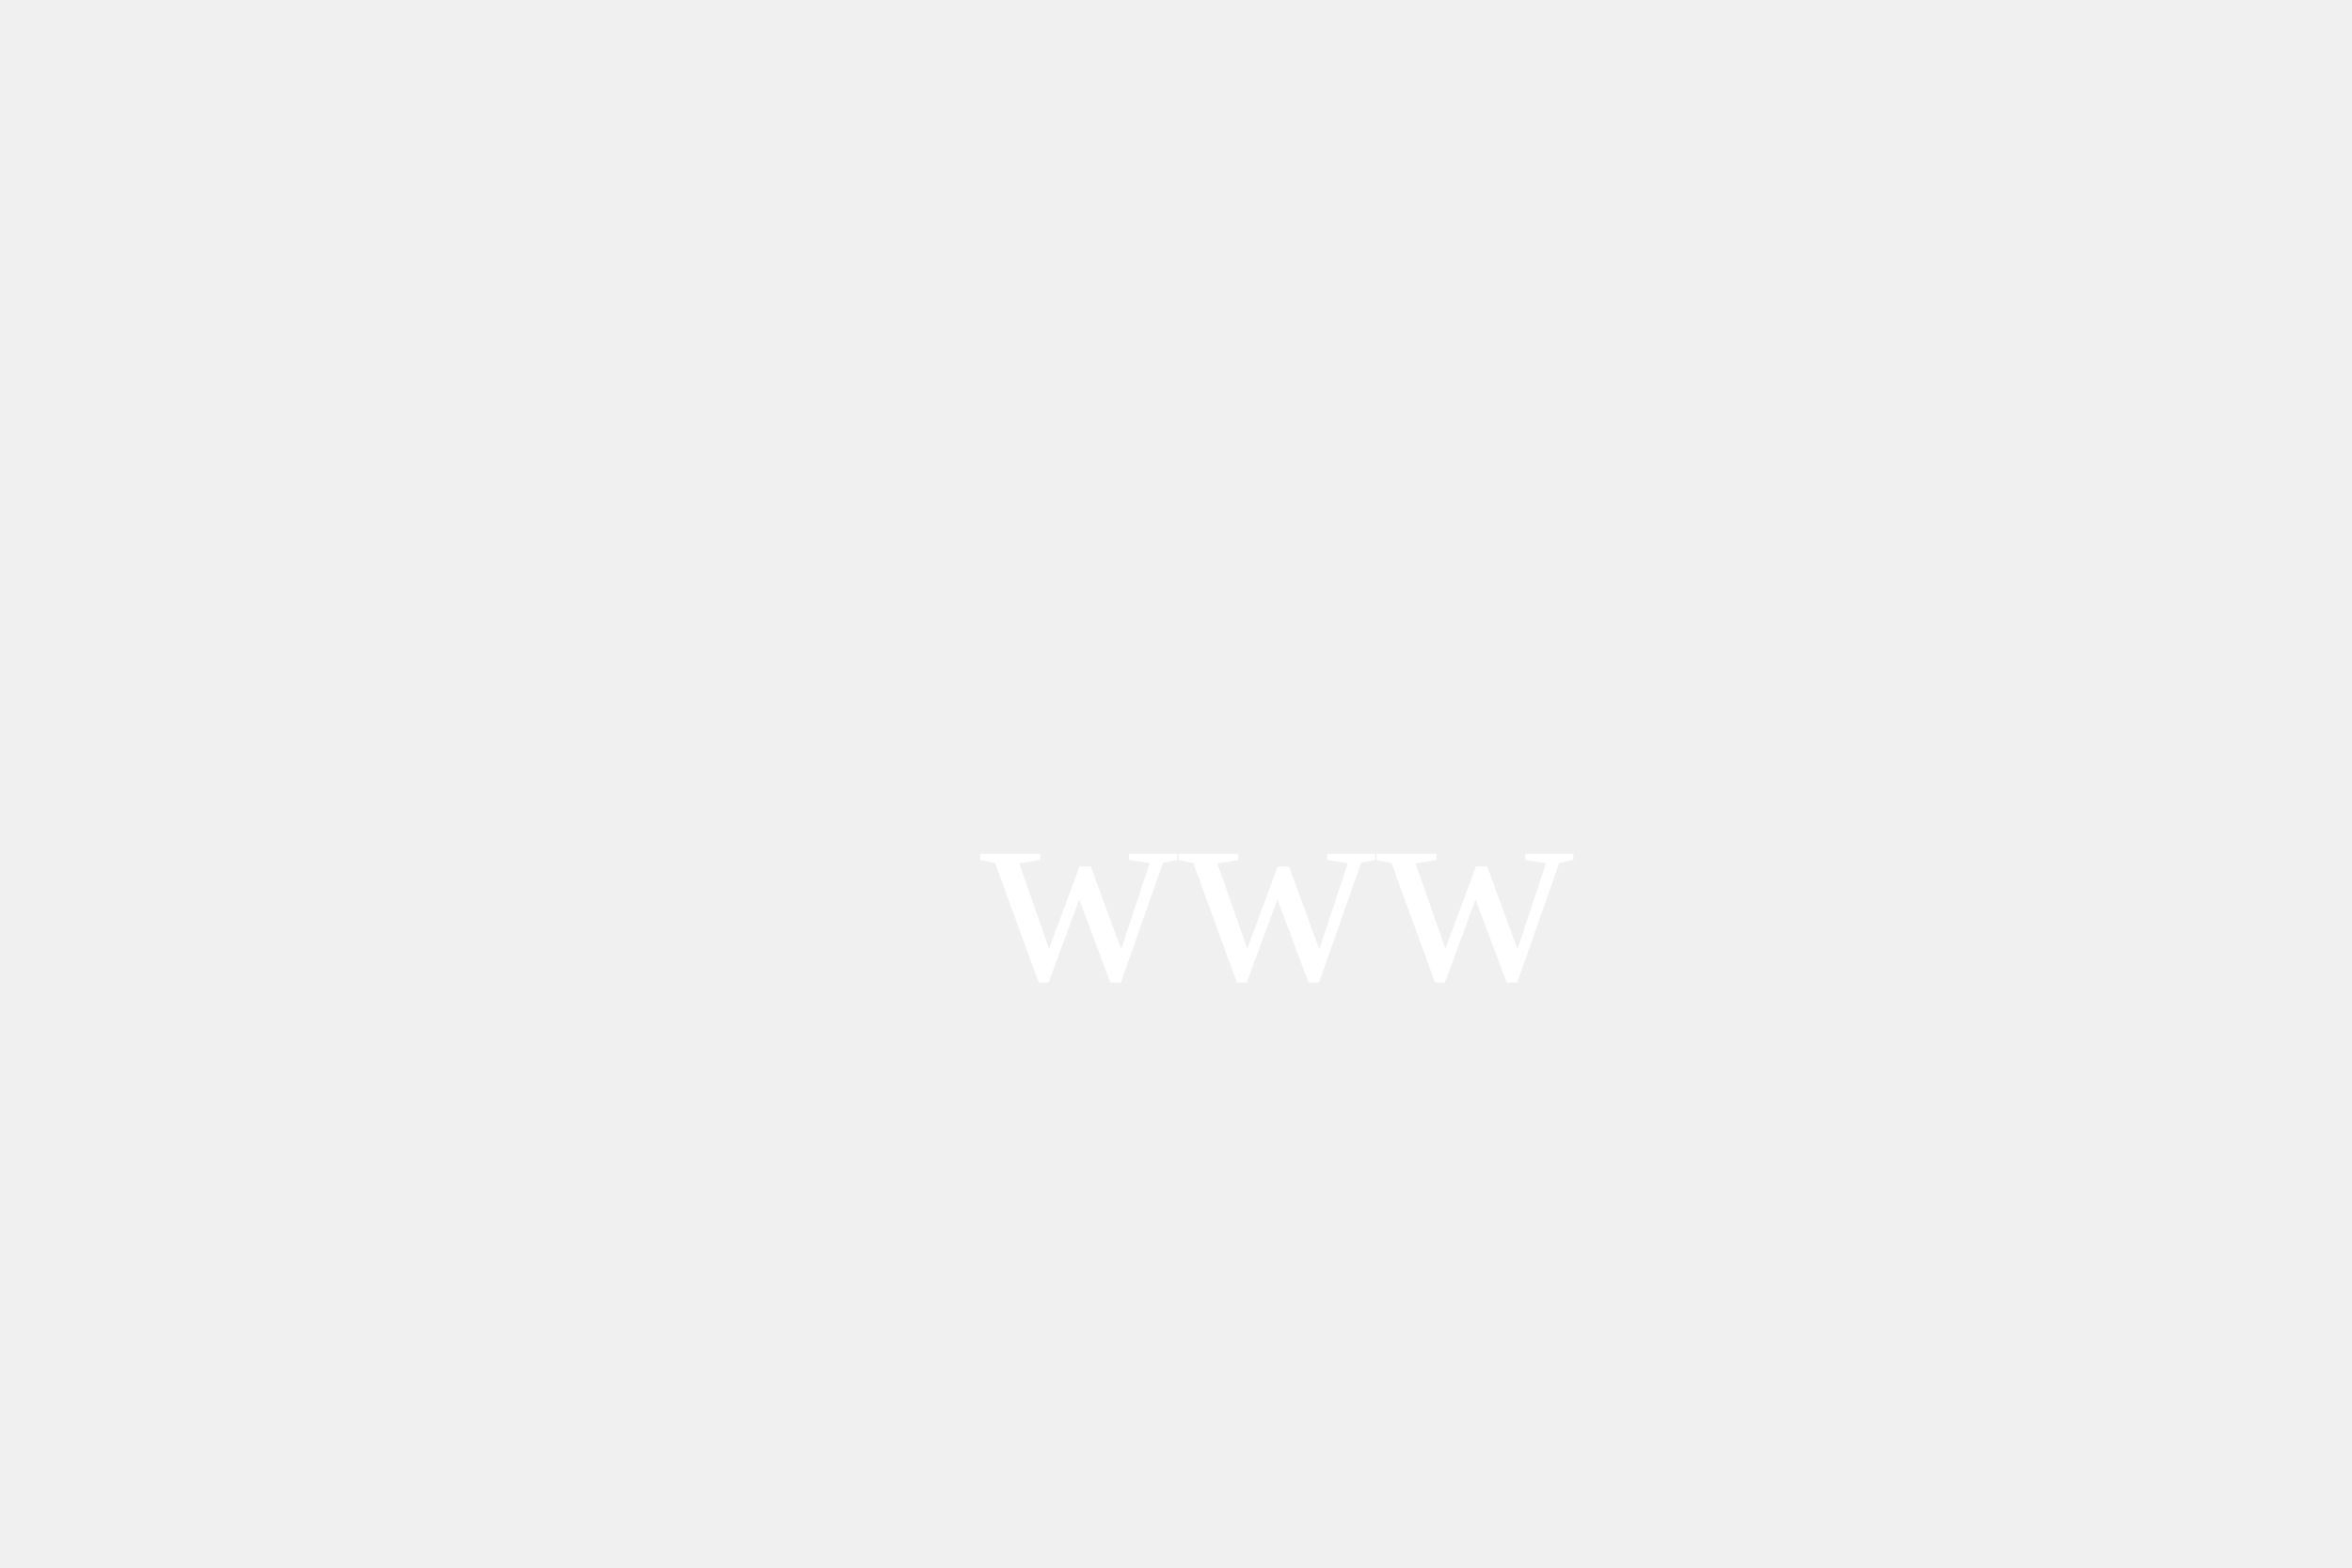
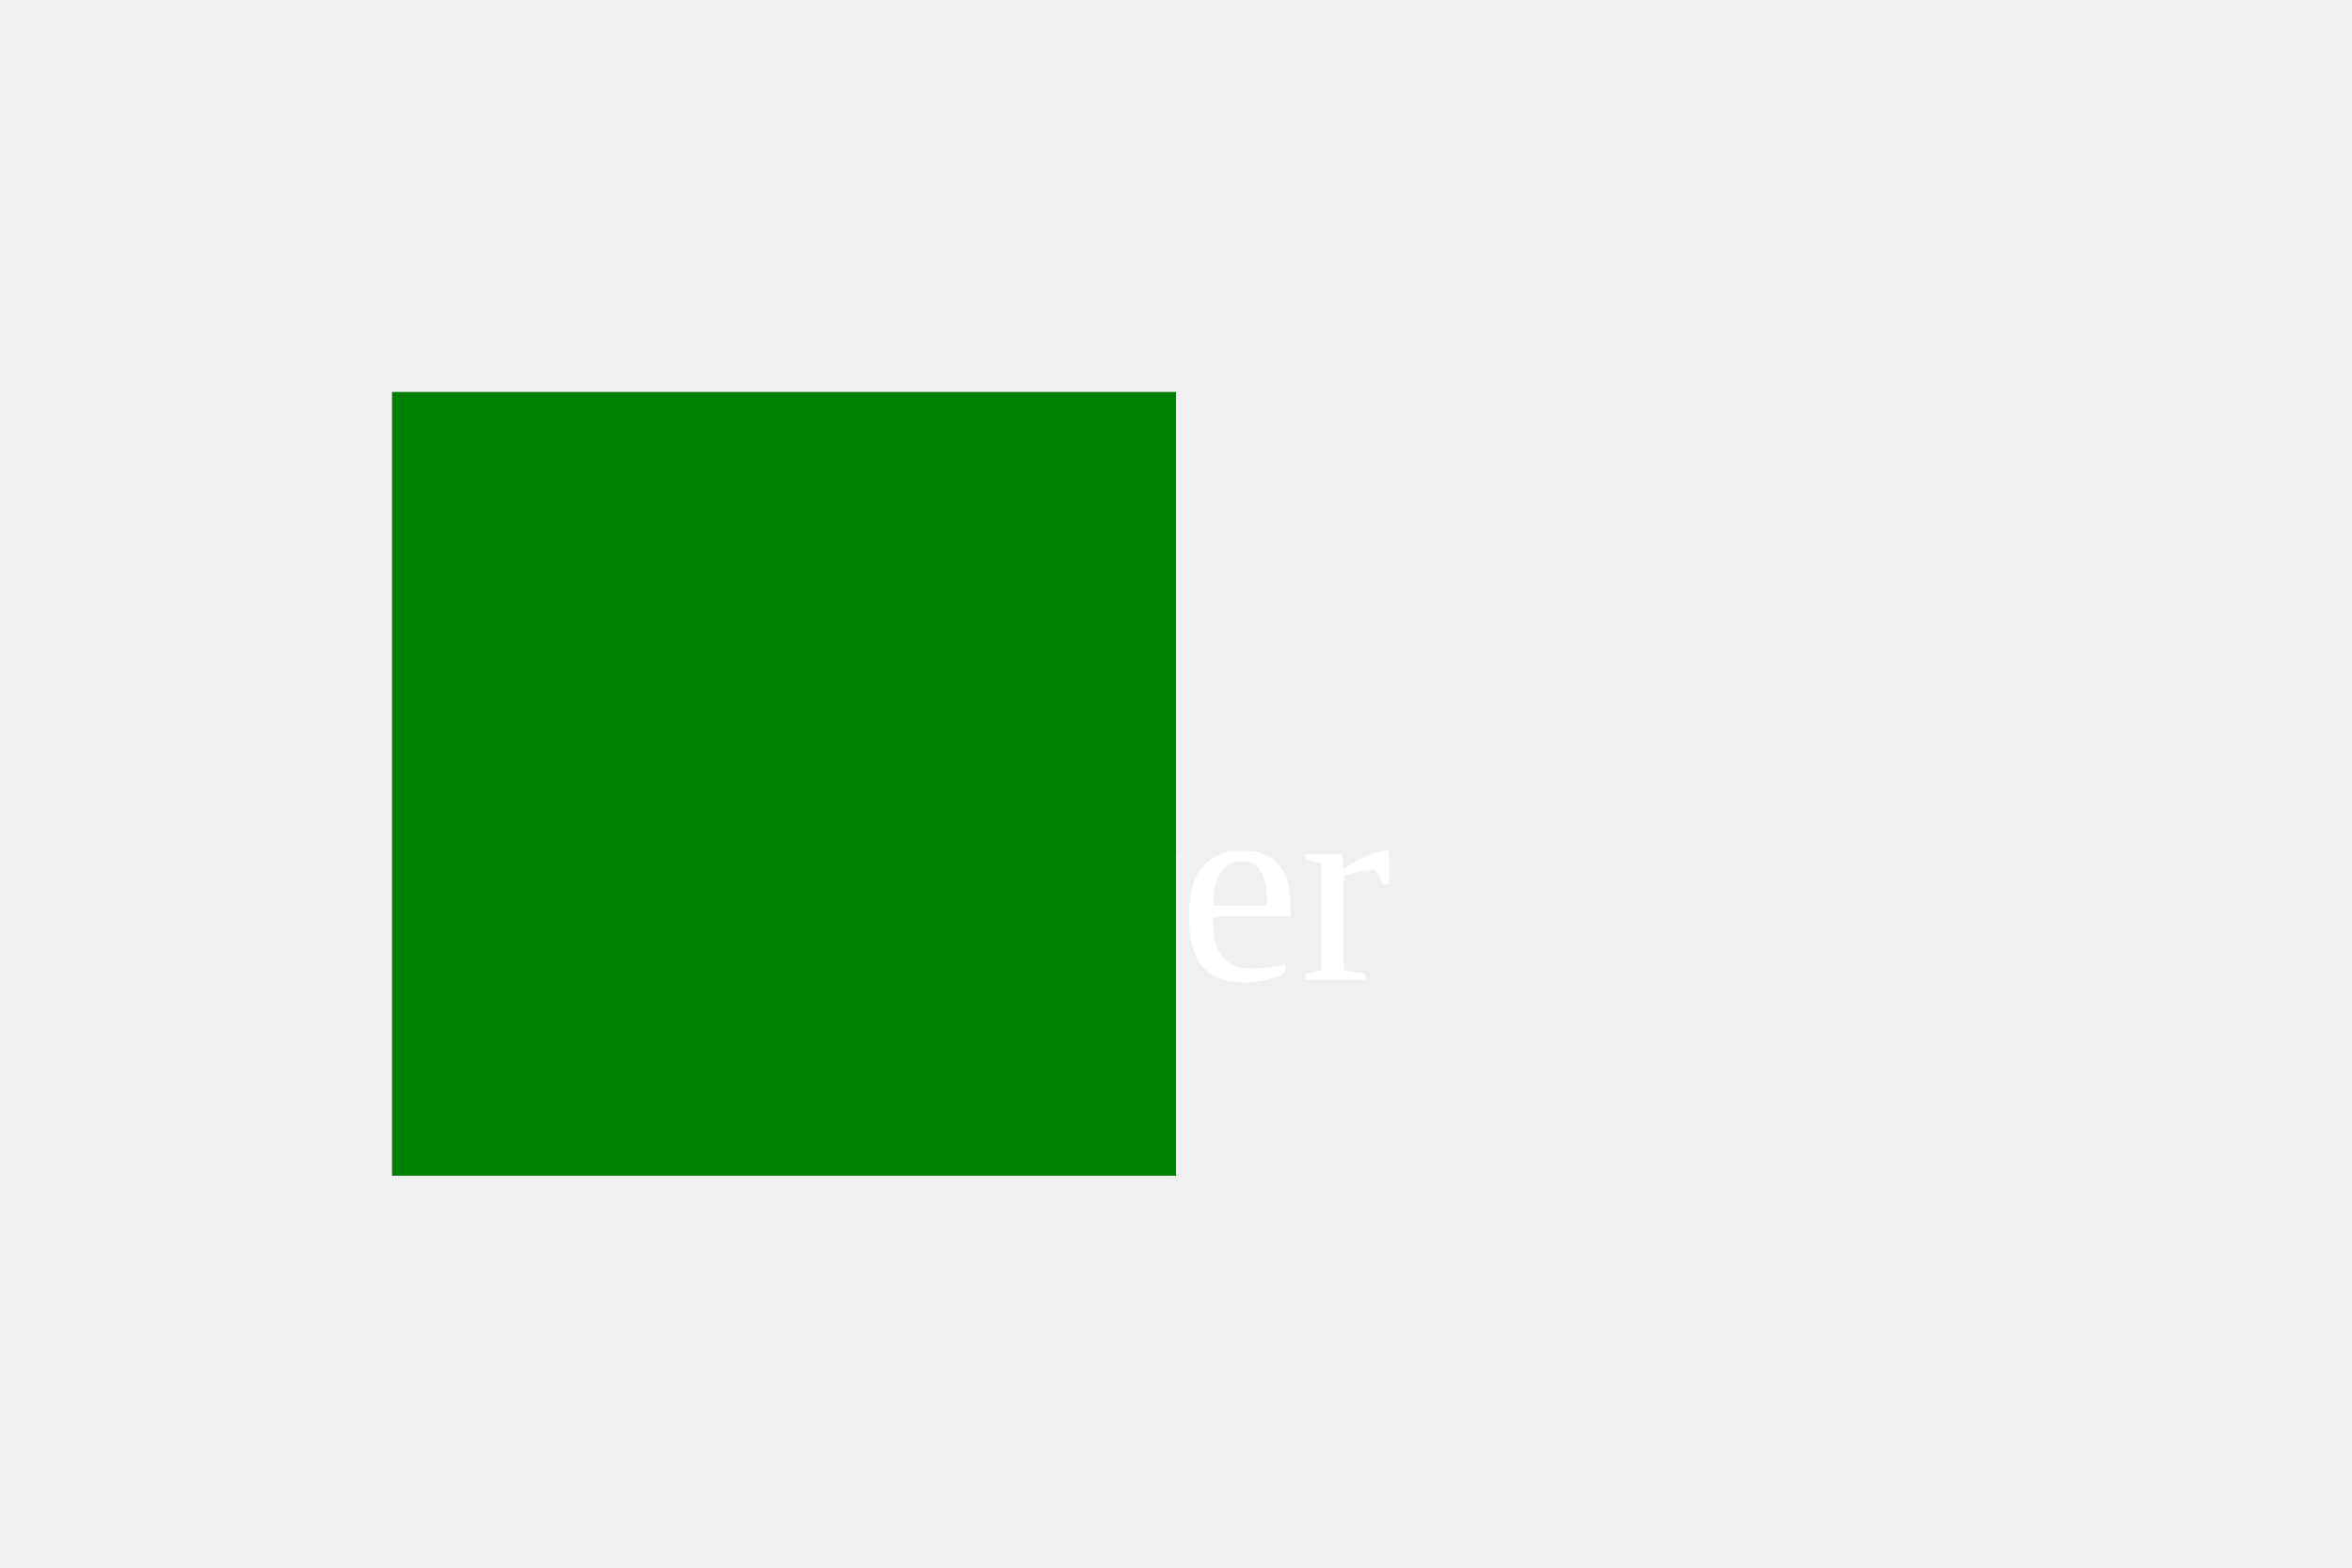
<svg width="300" height="200">
-   <text x="125" y="125" fill="White" font-size="35">www</text>undefined</svg>
+   <text x="125" y="125" fill="White" font-size="35">wer</text>
+   <rect x="50" y="50" width="100" height="100" fill="Green" />
+ </svg>
